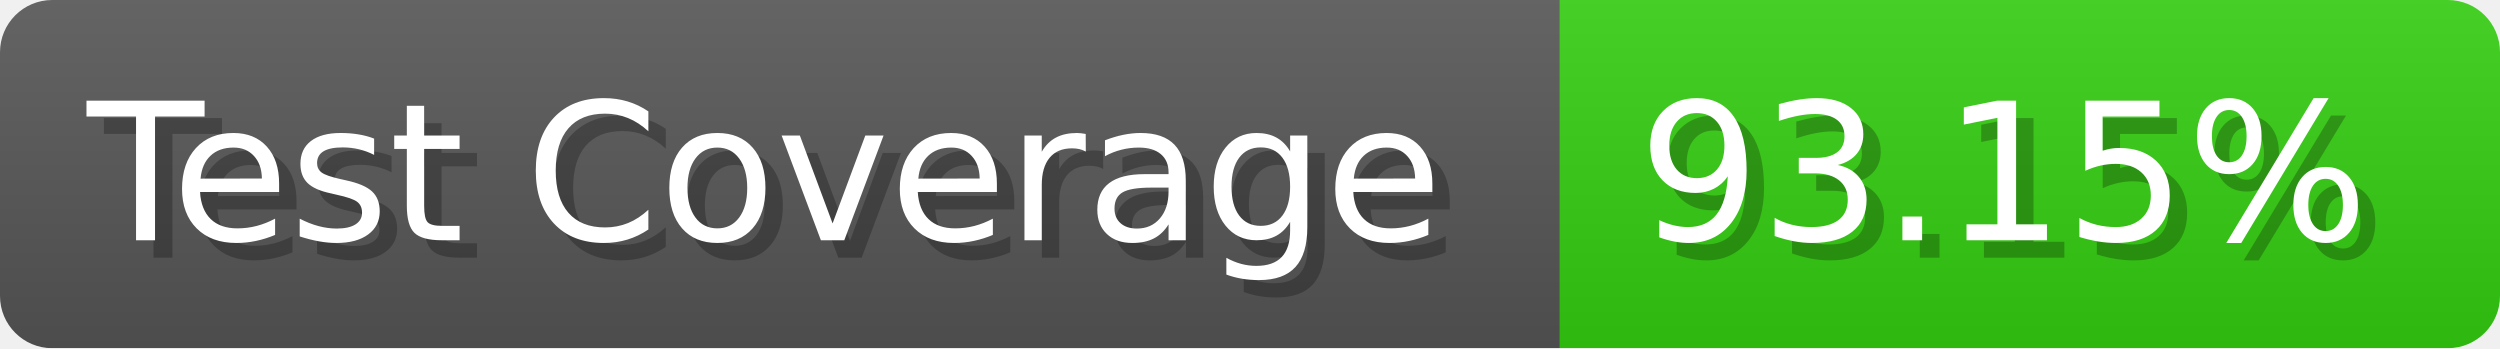
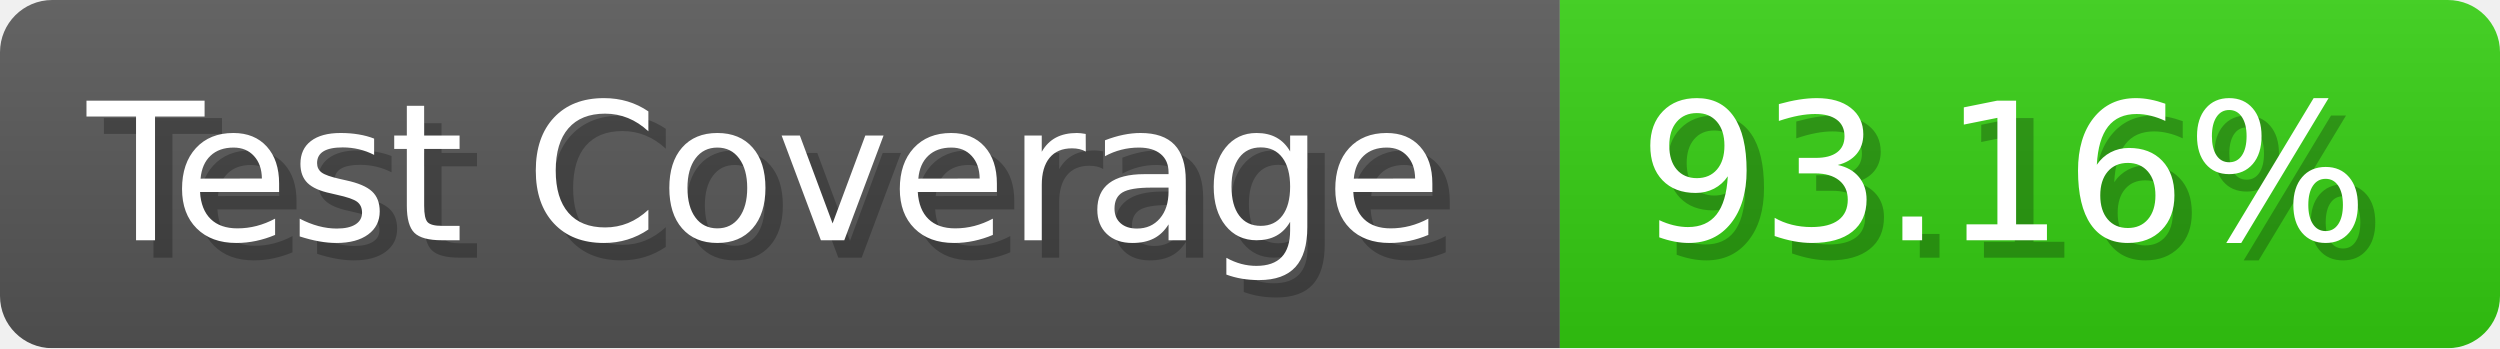
- <svg xmlns="http://www.w3.org/2000/svg" width="143.6" height="20" viewBox="0 0 1436 200" role="img" aria-label="Test Coverage: 93.15%">
+ <svg xmlns="http://www.w3.org/2000/svg" width="143.6" height="20" viewBox="0 0 1436 200" role="img" aria-label="Test Coverage: 93.16%">
  <linearGradient id="a" x2="0" y2="100%">
    <stop offset="0" stop-opacity=".1" stop-color="#EEE" />
    <stop offset="1" stop-opacity=".1" />
  </linearGradient>
  <mask id="m">
    <rect width="1436" height="200" rx="30" fill="#FFF" />
  </mask>
  <g mask="url(#m)">
    <rect width="896" height="200" fill="#555" />
    <rect width="540" height="200" fill="#3C1" x="896" />
    <rect width="1436" height="200" fill="url(#a)" />
  </g>
  <g aria-hidden="true" fill="#fff" text-anchor="start" font-family="Verdana,DejaVu Sans,sans-serif" font-size="110">
    <text x="60" y="148" textLength="796" fill="#000" opacity="0.25">Test Coverage</text>
    <text x="50" y="138" textLength="796">Test Coverage</text>
-     <text x="951" y="148" textLength="440" fill="#000" opacity="0.25">93.15%</text>
-     <text x="941" y="138" textLength="440">93.15%</text>
+     <text x="951" y="148" textLength="440" fill="#000" opacity="0.25">93.16%</text>
+     <text x="941" y="138" textLength="440">93.16%</text>
  </g>
</svg>
